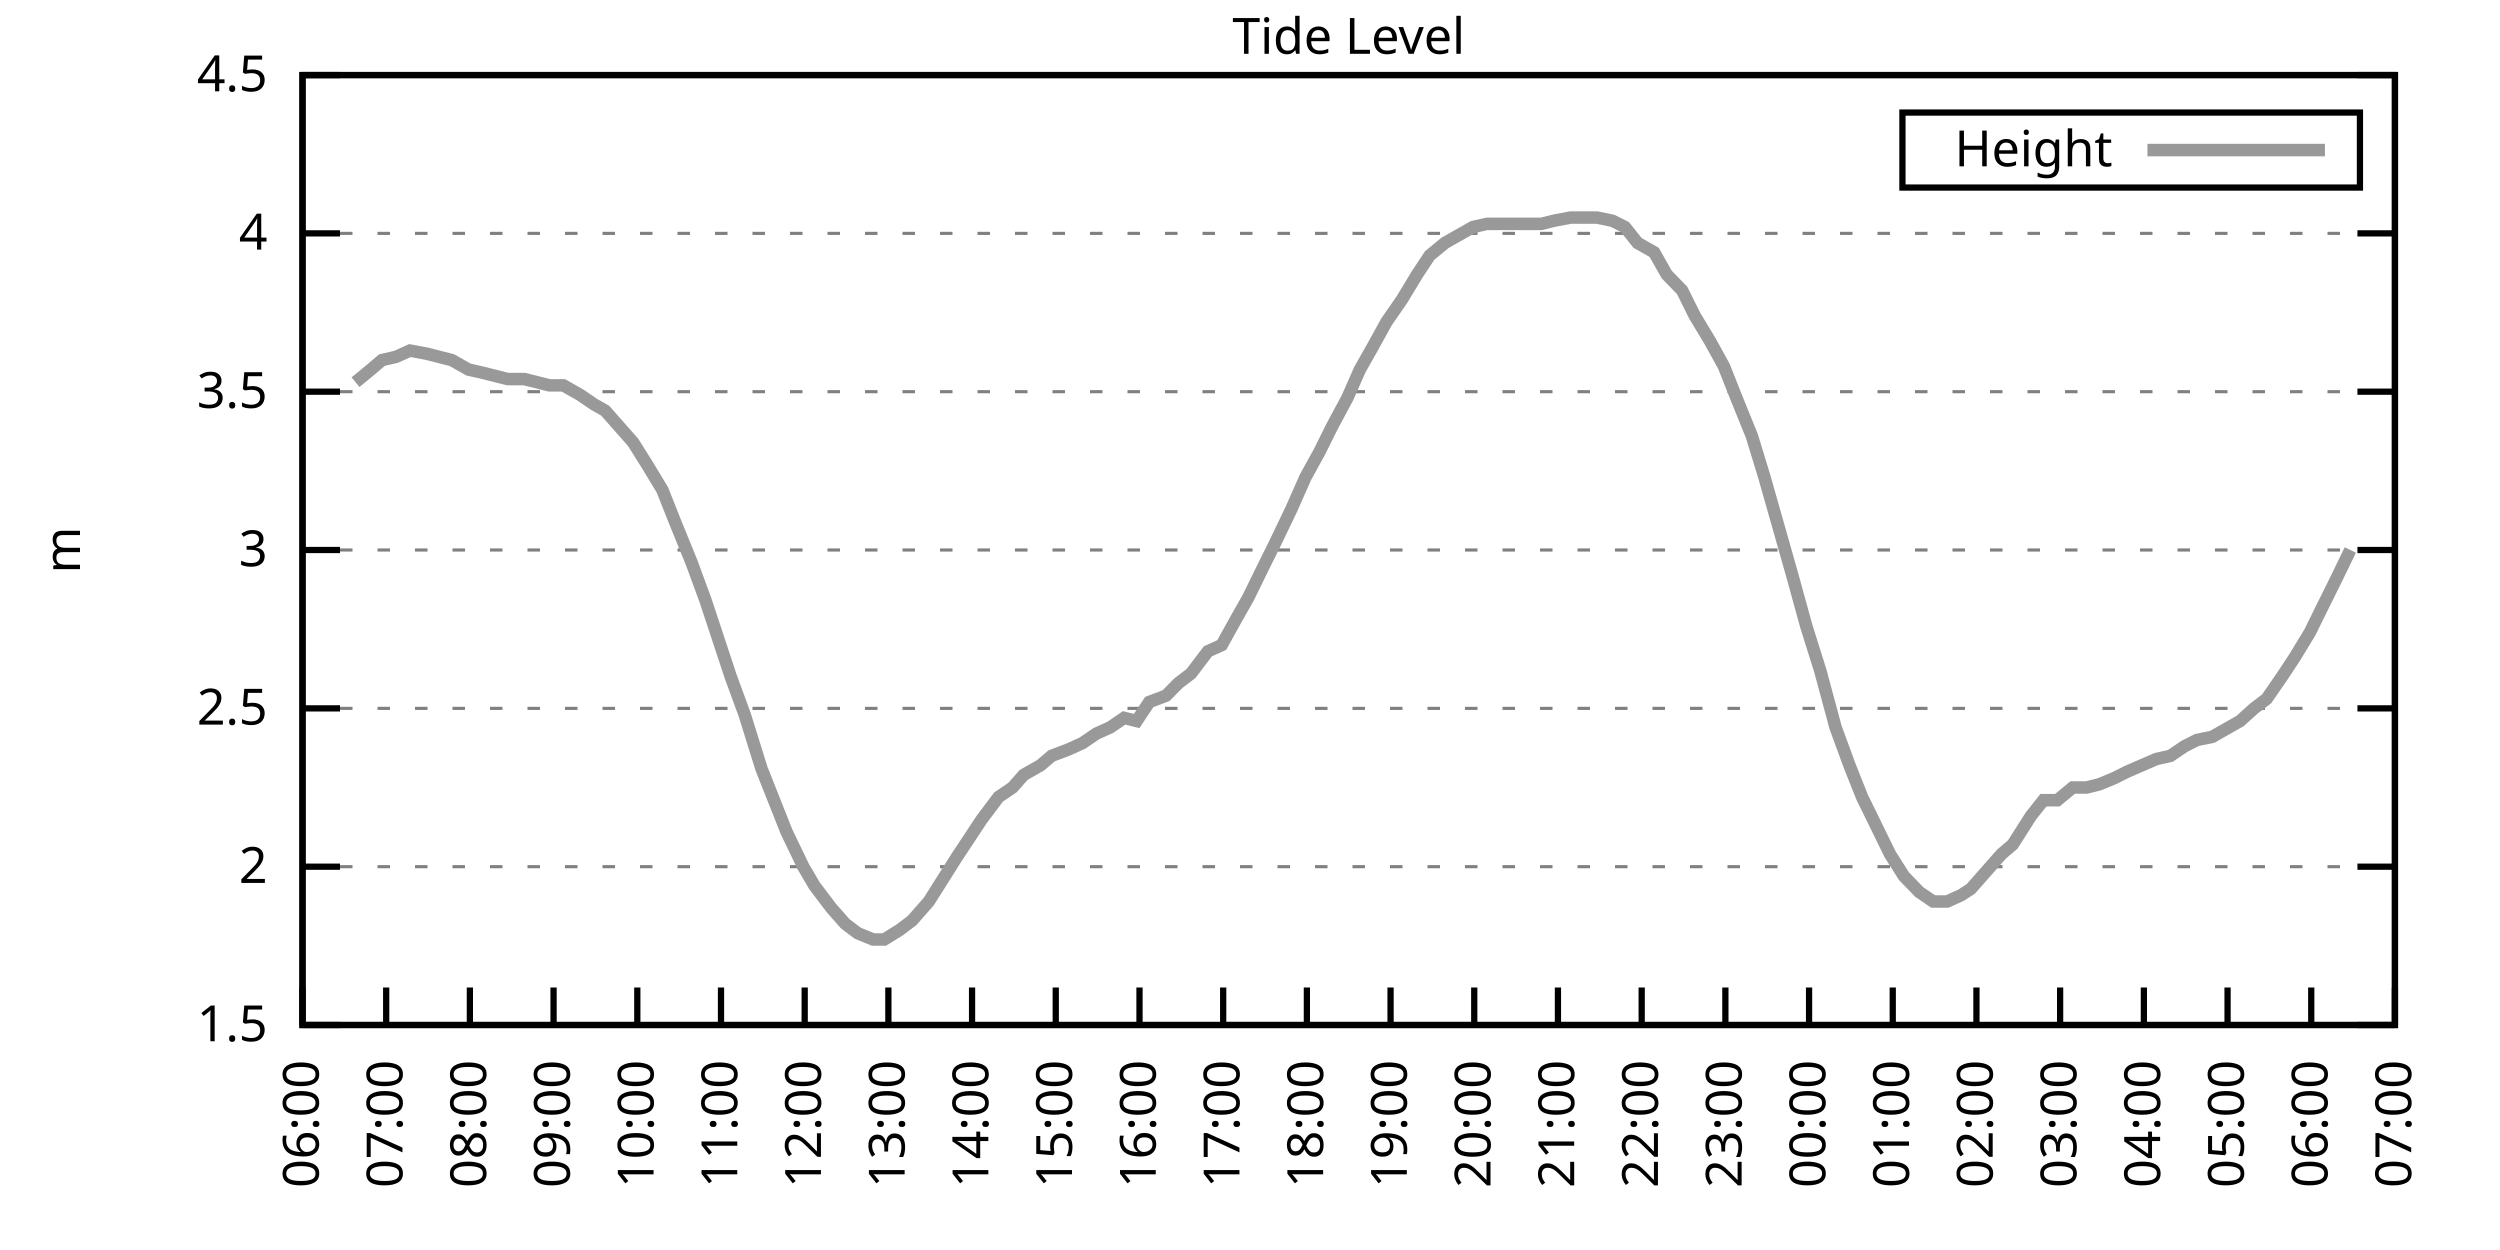
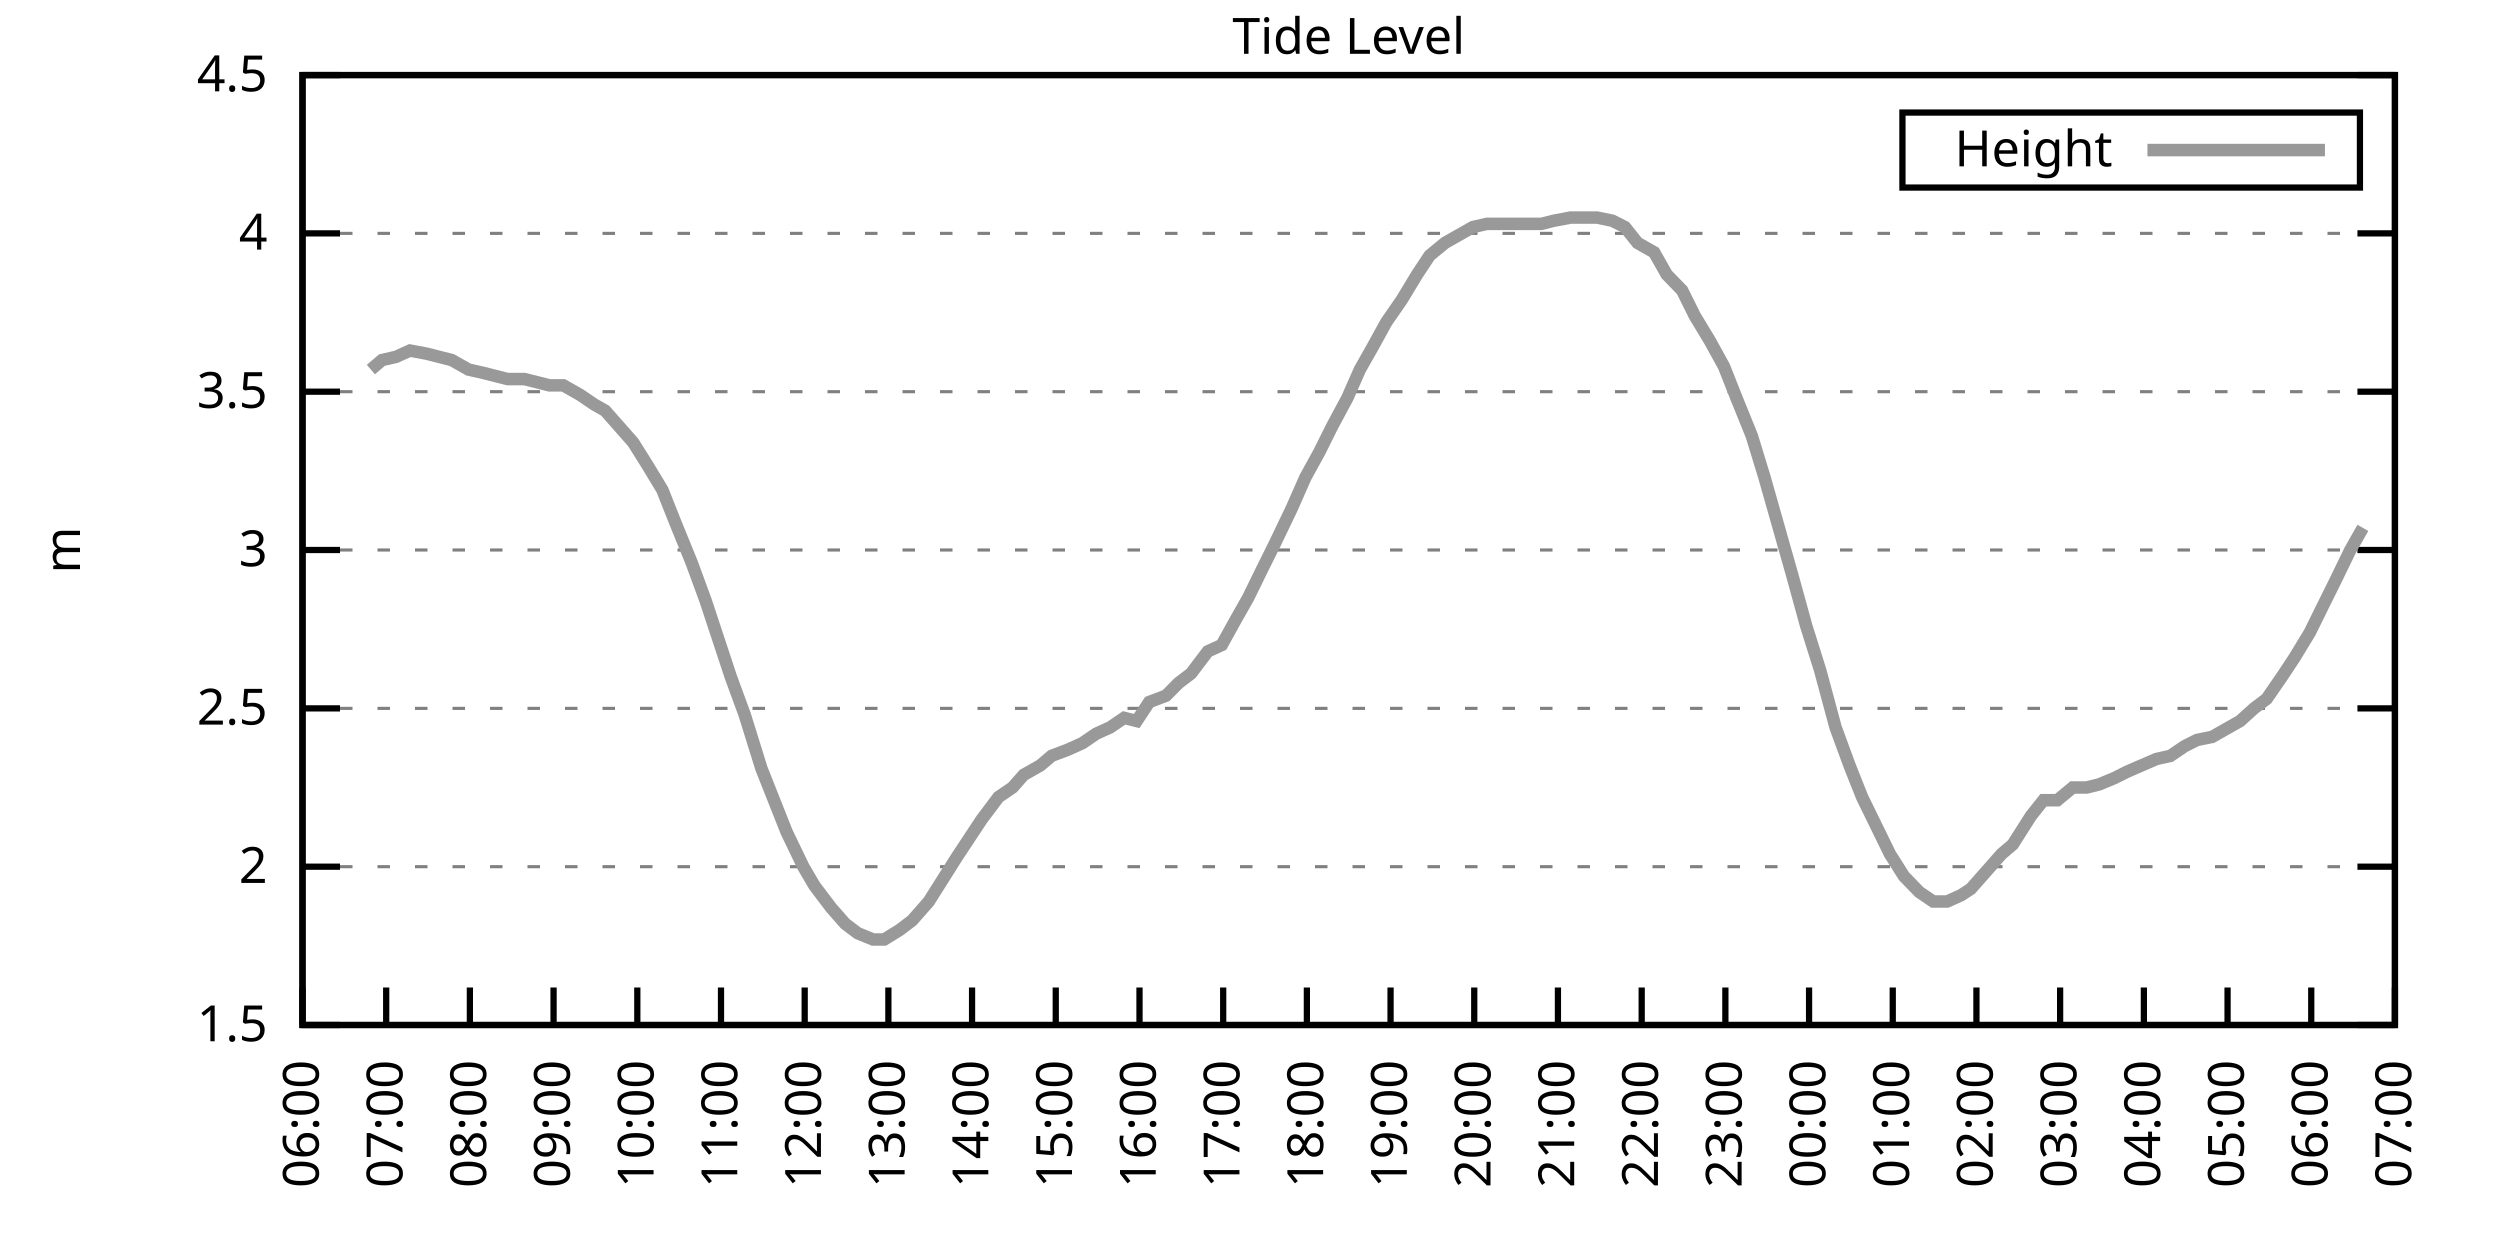
<svg xmlns="http://www.w3.org/2000/svg" xmlns:xlink="http://www.w3.org/1999/xlink" width="400" height="200" viewBox="0 0 400 200">
  <g id="gnuplot_canvas">
    <rect x="0" y="0" width="400" height="200" fill="none" />
    <defs>
      <circle id="gpDot" r="0.5" stroke-width="0.5" stroke="currentColor" />
      <path id="gpPt0" stroke-width="0.333" stroke="currentColor" d="M-1,0 h2 M0,-1 v2" />
      <path id="gpPt1" stroke-width="0.333" stroke="currentColor" d="M-1,-1 L1,1 M1,-1 L-1,1" />
      <path id="gpPt2" stroke-width="0.333" stroke="currentColor" d="M-1,0 L1,0 M0,-1 L0,1 M-1,-1 L1,1 M-1,1 L1,-1" />
      <rect id="gpPt3" stroke-width="0.333" stroke="currentColor" x="-1" y="-1" width="2" height="2" />
      <rect id="gpPt4" stroke-width="0.333" stroke="currentColor" fill="currentColor" x="-1" y="-1" width="2" height="2" />
      <circle id="gpPt5" stroke-width="0.333" stroke="currentColor" cx="0" cy="0" r="1" />
      <use xlink:href="#gpPt5" id="gpPt6" fill="currentColor" stroke="none" />
      <path id="gpPt7" stroke-width="0.333" stroke="currentColor" d="M0,-1.33 L-1.33,0.67 L1.33,0.67 z" />
      <use xlink:href="#gpPt7" id="gpPt8" fill="currentColor" stroke="none" />
      <use xlink:href="#gpPt7" id="gpPt9" stroke="currentColor" transform="rotate(180)" />
      <use xlink:href="#gpPt9" id="gpPt10" fill="currentColor" stroke="none" />
      <use xlink:href="#gpPt3" id="gpPt11" stroke="currentColor" transform="rotate(45)" />
      <use xlink:href="#gpPt11" id="gpPt12" fill="currentColor" stroke="none" />
      <path id="gpPt13" stroke-width="0.333" stroke="currentColor" d="M0,1.330 L1.265,0.411 L0.782,-1.067 L-0.782,-1.076 L-1.265,0.411 z" />
      <use xlink:href="#gpPt13" id="gpPt14" fill="currentColor" stroke="none" />
      <filter id="textbox" filterUnits="objectBoundingBox" x="0" y="0" height="1" width="1">
        <feFlood flood-color="white" flood-opacity="1" result="bgnd" />
        <feComposite in="SourceGraphic" in2="bgnd" operator="atop" />
      </filter>
      <filter id="greybox" filterUnits="objectBoundingBox" x="0" y="0" height="1" width="1">
        <feFlood flood-color="lightgrey" flood-opacity="1" result="grey" />
        <feComposite in="SourceGraphic" in2="grey" operator="atop" />
      </filter>
    </defs>
    <g fill="none" color="white" stroke="currentColor" stroke-width="1.00" stroke-linecap="butt" stroke-linejoin="miter">
</g>
    <g fill="none" color="black" stroke="currentColor" stroke-width="1.00" stroke-linecap="butt" stroke-linejoin="miter">
      <g stroke="none" shape-rendering="crispEdges">
        <polygon fill="rgb(255, 255, 255)" points="48.40,164.00 383.18,164.00 383.18,12.02 48.40,12.02 " />
      </g>
    </g>
    <g fill="none" color="black" stroke="currentColor" stroke-width="1.00" stroke-linecap="butt" stroke-linejoin="miter">
</g>
    <g fill="none" color="black" stroke="black" stroke-width="0.50" stroke-linecap="butt" stroke-linejoin="miter">
</g>
    <g fill="none" color="gray" stroke="currentColor" stroke-width="0.50" stroke-linecap="butt" stroke-linejoin="miter">
      <path stroke="gray" stroke-dasharray="2,4" class="gridline" d="M48.40,164.00 L383.19,164.00  " />
    </g>
    <g fill="none" color="gray" stroke="gray" stroke-width="1.00" stroke-linecap="butt" stroke-linejoin="miter">
</g>
    <g fill="none" color="black" stroke="currentColor" stroke-width="1.00" stroke-linecap="butt" stroke-linejoin="miter">
      <path stroke="black" d="M48.40,164.00 L54.40,164.00 M383.19,164.00 L377.19,164.00  " />
      <g transform="translate(42.80,166.60)" stroke="none" fill="black" font-family="Sans" font-size="8.00" text-anchor="end">
        <text>
          <tspan font-family="Sans"> 1.5</tspan>
        </text>
      </g>
    </g>
    <g fill="none" color="black" stroke="currentColor" stroke-width="1.00" stroke-linecap="butt" stroke-linejoin="miter">
</g>
    <g fill="none" color="black" stroke="black" stroke-width="0.50" stroke-linecap="butt" stroke-linejoin="miter">
</g>
    <g fill="none" color="gray" stroke="currentColor" stroke-width="0.50" stroke-linecap="butt" stroke-linejoin="miter">
      <path stroke="gray" stroke-dasharray="2,4" class="gridline" d="M48.40,138.67 L383.19,138.67  " />
    </g>
    <g fill="none" color="gray" stroke="gray" stroke-width="1.00" stroke-linecap="butt" stroke-linejoin="miter">
</g>
    <g fill="none" color="black" stroke="currentColor" stroke-width="1.00" stroke-linecap="butt" stroke-linejoin="miter">
      <path stroke="black" d="M48.40,138.67 L54.40,138.67 M383.19,138.67 L377.19,138.67  " />
      <g transform="translate(42.80,141.27)" stroke="none" fill="black" font-family="Sans" font-size="8.00" text-anchor="end">
        <text>
          <tspan font-family="Sans"> 2</tspan>
        </text>
      </g>
    </g>
    <g fill="none" color="black" stroke="currentColor" stroke-width="1.00" stroke-linecap="butt" stroke-linejoin="miter">
</g>
    <g fill="none" color="black" stroke="black" stroke-width="0.50" stroke-linecap="butt" stroke-linejoin="miter">
</g>
    <g fill="none" color="gray" stroke="currentColor" stroke-width="0.50" stroke-linecap="butt" stroke-linejoin="miter">
      <path stroke="gray" stroke-dasharray="2,4" class="gridline" d="M48.40,113.34 L383.19,113.34  " />
    </g>
    <g fill="none" color="gray" stroke="gray" stroke-width="1.00" stroke-linecap="butt" stroke-linejoin="miter">
</g>
    <g fill="none" color="black" stroke="currentColor" stroke-width="1.00" stroke-linecap="butt" stroke-linejoin="miter">
      <path stroke="black" d="M48.40,113.34 L54.40,113.34 M383.19,113.34 L377.19,113.34  " />
      <g transform="translate(42.80,115.94)" stroke="none" fill="black" font-family="Sans" font-size="8.00" text-anchor="end">
        <text>
          <tspan font-family="Sans"> 2.5</tspan>
        </text>
      </g>
    </g>
    <g fill="none" color="black" stroke="currentColor" stroke-width="1.00" stroke-linecap="butt" stroke-linejoin="miter">
</g>
    <g fill="none" color="black" stroke="black" stroke-width="0.50" stroke-linecap="butt" stroke-linejoin="miter">
</g>
    <g fill="none" color="gray" stroke="currentColor" stroke-width="0.50" stroke-linecap="butt" stroke-linejoin="miter">
      <path stroke="gray" stroke-dasharray="2,4" class="gridline" d="M48.40,88.00 L383.19,88.00  " />
    </g>
    <g fill="none" color="gray" stroke="gray" stroke-width="1.00" stroke-linecap="butt" stroke-linejoin="miter">
</g>
    <g fill="none" color="black" stroke="currentColor" stroke-width="1.00" stroke-linecap="butt" stroke-linejoin="miter">
      <path stroke="black" d="M48.40,88.00 L54.40,88.00 M383.19,88.00 L377.19,88.00  " />
      <g transform="translate(42.80,90.60)" stroke="none" fill="black" font-family="Sans" font-size="8.00" text-anchor="end">
        <text>
          <tspan font-family="Sans"> 3</tspan>
        </text>
      </g>
    </g>
    <g fill="none" color="black" stroke="currentColor" stroke-width="1.00" stroke-linecap="butt" stroke-linejoin="miter">
</g>
    <g fill="none" color="black" stroke="black" stroke-width="0.50" stroke-linecap="butt" stroke-linejoin="miter">
</g>
    <g fill="none" color="gray" stroke="currentColor" stroke-width="0.50" stroke-linecap="butt" stroke-linejoin="miter">
      <path stroke="gray" stroke-dasharray="2,4" class="gridline" d="M48.40,62.67 L383.19,62.67  " />
    </g>
    <g fill="none" color="gray" stroke="gray" stroke-width="1.00" stroke-linecap="butt" stroke-linejoin="miter">
</g>
    <g fill="none" color="black" stroke="currentColor" stroke-width="1.00" stroke-linecap="butt" stroke-linejoin="miter">
      <path stroke="black" d="M48.40,62.67 L54.40,62.67 M383.19,62.67 L377.19,62.67  " />
      <g transform="translate(42.80,65.27)" stroke="none" fill="black" font-family="Sans" font-size="8.00" text-anchor="end">
        <text>
          <tspan font-family="Sans"> 3.5</tspan>
        </text>
      </g>
    </g>
    <g fill="none" color="black" stroke="currentColor" stroke-width="1.00" stroke-linecap="butt" stroke-linejoin="miter">
</g>
    <g fill="none" color="black" stroke="black" stroke-width="0.50" stroke-linecap="butt" stroke-linejoin="miter">
</g>
    <g fill="none" color="gray" stroke="currentColor" stroke-width="0.50" stroke-linecap="butt" stroke-linejoin="miter">
      <path stroke="gray" stroke-dasharray="2,4" class="gridline" d="M48.40,37.34 L383.19,37.34  " />
    </g>
    <g fill="none" color="gray" stroke="gray" stroke-width="1.00" stroke-linecap="butt" stroke-linejoin="miter">
</g>
    <g fill="none" color="black" stroke="currentColor" stroke-width="1.00" stroke-linecap="butt" stroke-linejoin="miter">
      <path stroke="black" d="M48.40,37.34 L54.40,37.34 M383.19,37.34 L377.19,37.34  " />
      <g transform="translate(42.80,39.94)" stroke="none" fill="black" font-family="Sans" font-size="8.00" text-anchor="end">
        <text>
          <tspan font-family="Sans"> 4</tspan>
        </text>
      </g>
    </g>
    <g fill="none" color="black" stroke="currentColor" stroke-width="1.00" stroke-linecap="butt" stroke-linejoin="miter">
</g>
    <g fill="none" color="black" stroke="black" stroke-width="0.50" stroke-linecap="butt" stroke-linejoin="miter">
</g>
    <g fill="none" color="gray" stroke="currentColor" stroke-width="0.50" stroke-linecap="butt" stroke-linejoin="miter">
      <path stroke="gray" stroke-dasharray="2,4" class="gridline" d="M48.40,12.01 L383.19,12.01  " />
    </g>
    <g fill="none" color="gray" stroke="gray" stroke-width="1.00" stroke-linecap="butt" stroke-linejoin="miter">
</g>
    <g fill="none" color="black" stroke="currentColor" stroke-width="1.00" stroke-linecap="butt" stroke-linejoin="miter">
      <path stroke="black" d="M48.40,12.01 L54.40,12.01 M383.19,12.01 L377.19,12.01  " />
      <g transform="translate(42.80,14.61)" stroke="none" fill="black" font-family="Sans" font-size="8.00" text-anchor="end">
        <text>
          <tspan font-family="Sans"> 4.5</tspan>
        </text>
      </g>
    </g>
    <g fill="none" color="black" stroke="currentColor" stroke-width="1.00" stroke-linecap="butt" stroke-linejoin="miter">
      <path stroke="black" d="M48.40,164.00 L48.40,158.00  " />
      <g transform="translate(51.00,169.60) rotate(270.00)" stroke="none" fill="black" font-family="Sans" font-size="8.00" text-anchor="end">
        <text>
          <tspan font-family="Sans">06:00</tspan>
        </text>
      </g>
    </g>
    <g fill="none" color="black" stroke="currentColor" stroke-width="1.00" stroke-linecap="butt" stroke-linejoin="miter">
      <path stroke="black" d="M61.79,164.00 L61.79,158.00  " />
      <g transform="translate(64.39,169.60) rotate(270.00)" stroke="none" fill="black" font-family="Sans" font-size="8.00" text-anchor="end">
        <text>
          <tspan font-family="Sans">07:00</tspan>
        </text>
      </g>
    </g>
    <g fill="none" color="black" stroke="currentColor" stroke-width="1.00" stroke-linecap="butt" stroke-linejoin="miter">
      <path stroke="black" d="M75.18,164.00 L75.18,158.00  " />
      <g transform="translate(77.78,169.60) rotate(270.00)" stroke="none" fill="black" font-family="Sans" font-size="8.00" text-anchor="end">
        <text>
          <tspan font-family="Sans">08:00</tspan>
        </text>
      </g>
    </g>
    <g fill="none" color="black" stroke="currentColor" stroke-width="1.00" stroke-linecap="butt" stroke-linejoin="miter">
      <path stroke="black" d="M88.57,164.00 L88.57,158.00  " />
      <g transform="translate(91.17,169.60) rotate(270.00)" stroke="none" fill="black" font-family="Sans" font-size="8.00" text-anchor="end">
        <text>
          <tspan font-family="Sans">09:00</tspan>
        </text>
      </g>
    </g>
    <g fill="none" color="black" stroke="currentColor" stroke-width="1.00" stroke-linecap="butt" stroke-linejoin="miter">
      <path stroke="black" d="M101.97,164.00 L101.97,158.00  " />
      <g transform="translate(104.57,169.60) rotate(270.00)" stroke="none" fill="black" font-family="Sans" font-size="8.00" text-anchor="end">
        <text>
          <tspan font-family="Sans">10:00</tspan>
        </text>
      </g>
    </g>
    <g fill="none" color="black" stroke="currentColor" stroke-width="1.00" stroke-linecap="butt" stroke-linejoin="miter">
      <path stroke="black" d="M115.36,164.00 L115.36,158.00  " />
      <g transform="translate(117.96,169.60) rotate(270.00)" stroke="none" fill="black" font-family="Sans" font-size="8.00" text-anchor="end">
        <text>
          <tspan font-family="Sans">11:00</tspan>
        </text>
      </g>
    </g>
    <g fill="none" color="black" stroke="currentColor" stroke-width="1.00" stroke-linecap="butt" stroke-linejoin="miter">
      <path stroke="black" d="M128.75,164.00 L128.75,158.00  " />
      <g transform="translate(131.35,169.60) rotate(270.00)" stroke="none" fill="black" font-family="Sans" font-size="8.00" text-anchor="end">
        <text>
          <tspan font-family="Sans">12:00</tspan>
        </text>
      </g>
    </g>
    <g fill="none" color="black" stroke="currentColor" stroke-width="1.00" stroke-linecap="butt" stroke-linejoin="miter">
      <path stroke="black" d="M142.14,164.00 L142.14,158.00  " />
      <g transform="translate(144.74,169.60) rotate(270.00)" stroke="none" fill="black" font-family="Sans" font-size="8.00" text-anchor="end">
        <text>
          <tspan font-family="Sans">13:00</tspan>
        </text>
      </g>
    </g>
    <g fill="none" color="black" stroke="currentColor" stroke-width="1.00" stroke-linecap="butt" stroke-linejoin="miter">
      <path stroke="black" d="M155.53,164.00 L155.53,158.00  " />
      <g transform="translate(158.13,169.60) rotate(270.00)" stroke="none" fill="black" font-family="Sans" font-size="8.00" text-anchor="end">
        <text>
          <tspan font-family="Sans">14:00</tspan>
        </text>
      </g>
    </g>
    <g fill="none" color="black" stroke="currentColor" stroke-width="1.00" stroke-linecap="butt" stroke-linejoin="miter">
      <path stroke="black" d="M168.92,164.00 L168.92,158.00  " />
      <g transform="translate(171.52,169.60) rotate(270.00)" stroke="none" fill="black" font-family="Sans" font-size="8.00" text-anchor="end">
        <text>
          <tspan font-family="Sans">15:00</tspan>
        </text>
      </g>
    </g>
    <g fill="none" color="black" stroke="currentColor" stroke-width="1.00" stroke-linecap="butt" stroke-linejoin="miter">
      <path stroke="black" d="M182.32,164.00 L182.32,158.00  " />
      <g transform="translate(184.92,169.60) rotate(270.00)" stroke="none" fill="black" font-family="Sans" font-size="8.00" text-anchor="end">
        <text>
          <tspan font-family="Sans">16:00</tspan>
        </text>
      </g>
    </g>
    <g fill="none" color="black" stroke="currentColor" stroke-width="1.00" stroke-linecap="butt" stroke-linejoin="miter">
      <path stroke="black" d="M195.71,164.00 L195.71,158.00  " />
      <g transform="translate(198.31,169.60) rotate(270.00)" stroke="none" fill="black" font-family="Sans" font-size="8.00" text-anchor="end">
        <text>
          <tspan font-family="Sans">17:00</tspan>
        </text>
      </g>
    </g>
    <g fill="none" color="black" stroke="currentColor" stroke-width="1.00" stroke-linecap="butt" stroke-linejoin="miter">
      <path stroke="black" d="M209.10,164.00 L209.10,158.00  " />
      <g transform="translate(211.70,169.60) rotate(270.00)" stroke="none" fill="black" font-family="Sans" font-size="8.00" text-anchor="end">
        <text>
          <tspan font-family="Sans">18:00</tspan>
        </text>
      </g>
    </g>
    <g fill="none" color="black" stroke="currentColor" stroke-width="1.00" stroke-linecap="butt" stroke-linejoin="miter">
      <path stroke="black" d="M222.49,164.00 L222.49,158.00  " />
      <g transform="translate(225.09,169.60) rotate(270.00)" stroke="none" fill="black" font-family="Sans" font-size="8.00" text-anchor="end">
        <text>
          <tspan font-family="Sans">19:00</tspan>
        </text>
      </g>
    </g>
    <g fill="none" color="black" stroke="currentColor" stroke-width="1.00" stroke-linecap="butt" stroke-linejoin="miter">
      <path stroke="black" d="M235.88,164.00 L235.88,158.00  " />
      <g transform="translate(238.48,169.60) rotate(270.00)" stroke="none" fill="black" font-family="Sans" font-size="8.00" text-anchor="end">
        <text>
          <tspan font-family="Sans">20:00</tspan>
        </text>
      </g>
    </g>
    <g fill="none" color="black" stroke="currentColor" stroke-width="1.00" stroke-linecap="butt" stroke-linejoin="miter">
      <path stroke="black" d="M249.27,164.00 L249.27,158.00  " />
      <g transform="translate(251.87,169.60) rotate(270.00)" stroke="none" fill="black" font-family="Sans" font-size="8.00" text-anchor="end">
        <text>
          <tspan font-family="Sans">21:00</tspan>
        </text>
      </g>
    </g>
    <g fill="none" color="black" stroke="currentColor" stroke-width="1.00" stroke-linecap="butt" stroke-linejoin="miter">
      <path stroke="black" d="M262.67,164.00 L262.67,158.00  " />
      <g transform="translate(265.27,169.60) rotate(270.00)" stroke="none" fill="black" font-family="Sans" font-size="8.00" text-anchor="end">
        <text>
          <tspan font-family="Sans">22:00</tspan>
        </text>
      </g>
    </g>
    <g fill="none" color="black" stroke="currentColor" stroke-width="1.00" stroke-linecap="butt" stroke-linejoin="miter">
      <path stroke="black" d="M276.06,164.00 L276.06,158.00  " />
      <g transform="translate(278.66,169.60) rotate(270.00)" stroke="none" fill="black" font-family="Sans" font-size="8.00" text-anchor="end">
        <text>
          <tspan font-family="Sans">23:00</tspan>
        </text>
      </g>
    </g>
    <g fill="none" color="black" stroke="currentColor" stroke-width="1.00" stroke-linecap="butt" stroke-linejoin="miter">
      <path stroke="black" d="M289.45,164.00 L289.45,158.00  " />
      <g transform="translate(292.05,169.60) rotate(270.00)" stroke="none" fill="black" font-family="Sans" font-size="8.00" text-anchor="end">
        <text>
          <tspan font-family="Sans">00:00</tspan>
        </text>
      </g>
    </g>
    <g fill="none" color="black" stroke="currentColor" stroke-width="1.00" stroke-linecap="butt" stroke-linejoin="miter">
      <path stroke="black" d="M302.84,164.00 L302.84,158.00  " />
      <g transform="translate(305.44,169.60) rotate(270.00)" stroke="none" fill="black" font-family="Sans" font-size="8.00" text-anchor="end">
        <text>
          <tspan font-family="Sans">01:00</tspan>
        </text>
      </g>
    </g>
    <g fill="none" color="black" stroke="currentColor" stroke-width="1.00" stroke-linecap="butt" stroke-linejoin="miter">
      <path stroke="black" d="M316.23,164.00 L316.23,158.00  " />
      <g transform="translate(318.83,169.60) rotate(270.00)" stroke="none" fill="black" font-family="Sans" font-size="8.00" text-anchor="end">
        <text>
          <tspan font-family="Sans">02:00</tspan>
        </text>
      </g>
    </g>
    <g fill="none" color="black" stroke="currentColor" stroke-width="1.00" stroke-linecap="butt" stroke-linejoin="miter">
      <path stroke="black" d="M329.62,164.00 L329.62,158.00  " />
      <g transform="translate(332.22,169.60) rotate(270.00)" stroke="none" fill="black" font-family="Sans" font-size="8.00" text-anchor="end">
        <text>
          <tspan font-family="Sans">03:00</tspan>
        </text>
      </g>
    </g>
    <g fill="none" color="black" stroke="currentColor" stroke-width="1.00" stroke-linecap="butt" stroke-linejoin="miter">
      <path stroke="black" d="M343.02,164.00 L343.02,158.00  " />
      <g transform="translate(345.62,169.60) rotate(270.00)" stroke="none" fill="black" font-family="Sans" font-size="8.00" text-anchor="end">
        <text>
          <tspan font-family="Sans">04:00</tspan>
        </text>
      </g>
    </g>
    <g fill="none" color="black" stroke="currentColor" stroke-width="1.00" stroke-linecap="butt" stroke-linejoin="miter">
      <path stroke="black" d="M356.41,164.00 L356.41,158.00  " />
      <g transform="translate(359.01,169.60) rotate(270.00)" stroke="none" fill="black" font-family="Sans" font-size="8.00" text-anchor="end">
        <text>
          <tspan font-family="Sans">05:00</tspan>
        </text>
      </g>
    </g>
    <g fill="none" color="black" stroke="currentColor" stroke-width="1.00" stroke-linecap="butt" stroke-linejoin="miter">
      <path stroke="black" d="M369.80,164.00 L369.80,158.00  " />
      <g transform="translate(372.40,169.60) rotate(270.00)" stroke="none" fill="black" font-family="Sans" font-size="8.00" text-anchor="end">
        <text>
          <tspan font-family="Sans">06:00</tspan>
        </text>
      </g>
    </g>
    <g fill="none" color="black" stroke="currentColor" stroke-width="1.00" stroke-linecap="butt" stroke-linejoin="miter">
      <path stroke="black" d="M383.19,164.00 L383.19,158.00  " />
      <g transform="translate(385.79,169.60) rotate(270.00)" stroke="none" fill="black" font-family="Sans" font-size="8.00" text-anchor="end">
        <text>
          <tspan font-family="Sans">07:00</tspan>
        </text>
      </g>
    </g>
    <g fill="none" color="black" stroke="currentColor" stroke-width="1.00" stroke-linecap="butt" stroke-linejoin="miter">
</g>
    <g fill="none" color="black" stroke="currentColor" stroke-width="1.00" stroke-linecap="butt" stroke-linejoin="miter">
      <path stroke="black" d="M48.40,12.01 L48.40,164.00 L383.19,164.00 L383.19,12.01 L48.40,12.01 Z  " />
    </g>
    <g fill="none" color="black" stroke="currentColor" stroke-width="1.00" stroke-linecap="butt" stroke-linejoin="miter">
</g>
    <g fill="none" color="black" stroke="currentColor" stroke-width="1.00" stroke-linecap="butt" stroke-linejoin="miter">
      <path stroke="black" d="M304.39,30.01 L304.39,18.01 L377.59,18.01 L377.59,30.01 L304.39,30.01 Z  " />
    </g>
    <g id="Tide_level_plot_1">
      <g fill="none" color="white" stroke="black" stroke-width="2.00" stroke-linecap="butt" stroke-linejoin="miter">
</g>
      <g fill="none" color="black" stroke="currentColor" stroke-width="2.00" stroke-linecap="butt" stroke-linejoin="miter">
        <g transform="translate(337.99,26.61)" stroke="none" fill="black" font-family="Sans" font-size="8.00" text-anchor="end">
          <text>
            <tspan font-family="Sans">Height</tspan>
          </text>
        </g>
      </g>
      <g fill="none" color="black" stroke="currentColor" stroke-width="2.00" stroke-linecap="butt" stroke-linejoin="miter">
-         <path stroke="rgb(153, 153, 153)" d="M343.59,24.01 L371.99,24.01 M56.88,61.15 L59.34,59.13 L61.12,57.61 L63.35,57.10 L65.59,56.09 L68.26,56.59   L70.27,57.10 L72.28,57.61 L74.96,59.13 L77.19,59.63 L79.20,60.14 L81.21,60.65 L83.89,60.65 L85.90,61.15   L87.91,61.66 L90.14,61.66 L92.82,63.18 L95.05,64.70 L96.83,65.71 L99.51,68.75 L101.30,70.78 L103.53,74.33   L105.98,78.38 L107.99,83.45 L110.67,90.03 L112.90,96.11 L114.91,102.19 L116.92,108.27 L119.15,114.35 L121.83,122.96   L123.84,128.03 L125.85,133.10 L128.53,138.67 L130.31,141.71 L132.99,145.25 L135.22,147.79 L137.23,149.31 L139.69,150.32   L141.47,150.32 L143.93,148.80 L145.94,147.28 L148.61,144.24 L150.85,140.69 L153.08,137.15 L155.09,134.11 L157.10,131.07   L159.77,127.52 L162.01,126.00 L163.79,123.98 L166.47,122.46 L168.25,120.94 L170.93,119.92 L173.17,118.91 L175.40,117.39   L177.63,116.38 L179.86,114.86 L181.87,115.36 L183.88,112.32 L186.56,111.31 L188.57,109.28 L190.57,107.76 L193.25,104.22   L195.48,103.20 L197.72,99.15 L199.73,95.60 L201.96,91.04 L203.97,86.99 L206.64,81.42 L208.88,76.35 L211.11,72.30   L213.12,68.25 L215.57,63.69 L217.58,59.13 L219.59,55.58 L221.82,51.53 L224.28,47.98 L226.73,43.93 L228.74,40.89   L231.20,38.86 L232.98,37.85 L235.66,36.33 L237.89,35.82 L239.90,35.82 L242.36,35.82 L244.59,35.82 L246.60,35.82   L248.60,35.32 L251.28,34.81 L253.29,34.81 L255.52,34.81 L257.98,35.32 L259.99,36.33 L262.00,38.86 L264.67,40.38   L266.68,43.93 L269.14,46.46 L271.15,50.51 L273.60,54.57 L275.83,58.62 L277.84,63.69 L280.30,69.77 L282.31,76.35   L284.76,84.97 L286.77,92.06 L289.00,100.16 L291.23,107.26 L293.69,116.38 L295.92,122.46 L297.93,127.52 L302.39,136.64   L304.63,140.19 L307.08,142.72 L309.31,144.24 L311.54,144.24 L313.78,143.23 L315.34,142.21 L318.02,139.17 L320.25,136.64   L322.04,135.12 L324.94,130.56 L326.95,128.03 L329.18,128.03 L331.63,126.00 L333.86,126.00 L335.87,125.50 L338.33,124.48   L340.34,123.47 L345.02,121.44 L347.26,120.94 L349.49,119.42 L351.50,118.40 L353.95,117.90 L355.74,116.88 L358.42,115.36   L360.65,113.34 L362.66,111.82 L365.11,108.27 L367.12,105.23 L369.58,101.18 L371.58,97.12 L373.59,93.07 L376.05,88.00    " />
+         <path stroke="rgb(153, 153, 153)" d="M343.59,24.01 L371.99,24.01 M59.34,59.13 L61.12,57.61 L63.35,57.10 L65.59,56.09 L68.26,56.59 L70.27,57.10   L72.28,57.61 L74.96,59.13 L77.19,59.63 L79.20,60.14 L81.21,60.65 L83.89,60.65 L85.90,61.15 L87.91,61.66   L90.14,61.66 L92.82,63.18 L95.05,64.70 L96.83,65.71 L99.51,68.75 L101.30,70.78 L103.53,74.33 L105.98,78.38   L107.99,83.45 L110.67,90.03 L112.90,96.11 L114.91,102.19 L116.92,108.27 L119.15,114.35 L121.83,122.96 L123.84,128.03   L125.85,133.10 L128.53,138.67 L130.31,141.71 L132.99,145.25 L135.22,147.79 L137.23,149.31 L139.69,150.32 L141.47,150.32   L143.93,148.80 L145.94,147.28 L148.61,144.24 L150.85,140.69 L153.08,137.15 L155.09,134.11 L157.10,131.07 L159.77,127.52   L162.01,126.00 L163.79,123.98 L166.47,122.46 L168.25,120.94 L170.93,119.92 L173.17,118.91 L175.40,117.39 L177.63,116.38   L179.86,114.86 L181.87,115.36 L183.88,112.32 L186.56,111.31 L188.57,109.28 L190.57,107.76 L193.25,104.22 L195.48,103.20   L197.72,99.15 L199.73,95.60 L201.96,91.04 L203.97,86.99 L206.64,81.42 L208.88,76.35 L211.11,72.30 L213.12,68.25   L215.57,63.69 L217.58,59.13 L219.59,55.58 L221.82,51.53 L224.28,47.98 L226.73,43.93 L228.74,40.89 L231.20,38.86   L232.98,37.85 L235.66,36.33 L237.89,35.82 L239.90,35.82 L242.36,35.82 L244.59,35.82 L246.60,35.82 L248.60,35.32   L251.28,34.81 L253.29,34.81 L255.52,34.81 L257.98,35.32 L259.99,36.33 L262.00,38.86 L264.67,40.38 L266.68,43.93   L269.14,46.46 L271.15,50.51 L273.60,54.57 L275.83,58.62 L277.84,63.69 L280.30,69.77 L282.31,76.35 L284.76,84.97   L286.77,92.06 L289.00,100.16 L291.23,107.26 L293.69,116.38 L295.92,122.46 L297.93,127.52 L302.39,136.64 L304.63,140.19   L307.08,142.72 L309.31,144.24 L311.54,144.24 L313.78,143.23 L315.34,142.21 L318.02,139.17 L320.25,136.64 L322.04,135.12   L324.94,130.56 L326.95,128.03 L329.18,128.03 L331.63,126.00 L333.86,126.00 L335.87,125.50 L338.33,124.48 L340.34,123.47   L345.02,121.44 L347.26,120.94 L349.49,119.42 L351.50,118.40 L353.95,117.90 L355.74,116.88 L358.42,115.36 L360.65,113.34   L362.66,111.82 L365.11,108.27 L367.12,105.23 L369.58,101.18 L371.58,97.12 L373.59,93.07 L376.05,88.00 L378.06,84.46    " />
      </g>
    </g>
    <g fill="none" color="black" stroke="currentColor" stroke-width="2.00" stroke-linecap="butt" stroke-linejoin="miter">
</g>
    <g fill="none" color="black" stroke="black" stroke-width="1.00" stroke-linecap="butt" stroke-linejoin="miter">
</g>
    <g fill="none" color="black" stroke="currentColor" stroke-width="1.00" stroke-linecap="butt" stroke-linejoin="miter">
      <path stroke="black" d="M48.40,12.01 L48.40,164.00 L383.19,164.00 L383.19,12.01 L48.40,12.01 Z  " />
      <g transform="translate(12.80,88.01) rotate(270.00)" stroke="none" fill="black" font-family="Sans" font-size="8.00" text-anchor="middle">
        <text>
          <tspan font-family="Sans">m</tspan>
        </text>
      </g>
    </g>
    <g fill="none" color="black" stroke="currentColor" stroke-width="1.00" stroke-linecap="butt" stroke-linejoin="miter">
</g>
    <g fill="none" color="black" stroke="currentColor" stroke-width="1.00" stroke-linecap="butt" stroke-linejoin="miter">
      <g transform="translate(215.79,8.61)" stroke="none" fill="black" font-family="Sans" font-size="8.00" text-anchor="middle">
        <text>
          <tspan font-family="Sans">Tide Level</tspan>
        </text>
      </g>
    </g>
    <g fill="none" color="black" stroke="currentColor" stroke-width="1.00" stroke-linecap="butt" stroke-linejoin="miter">
</g>
  </g>
</svg>
